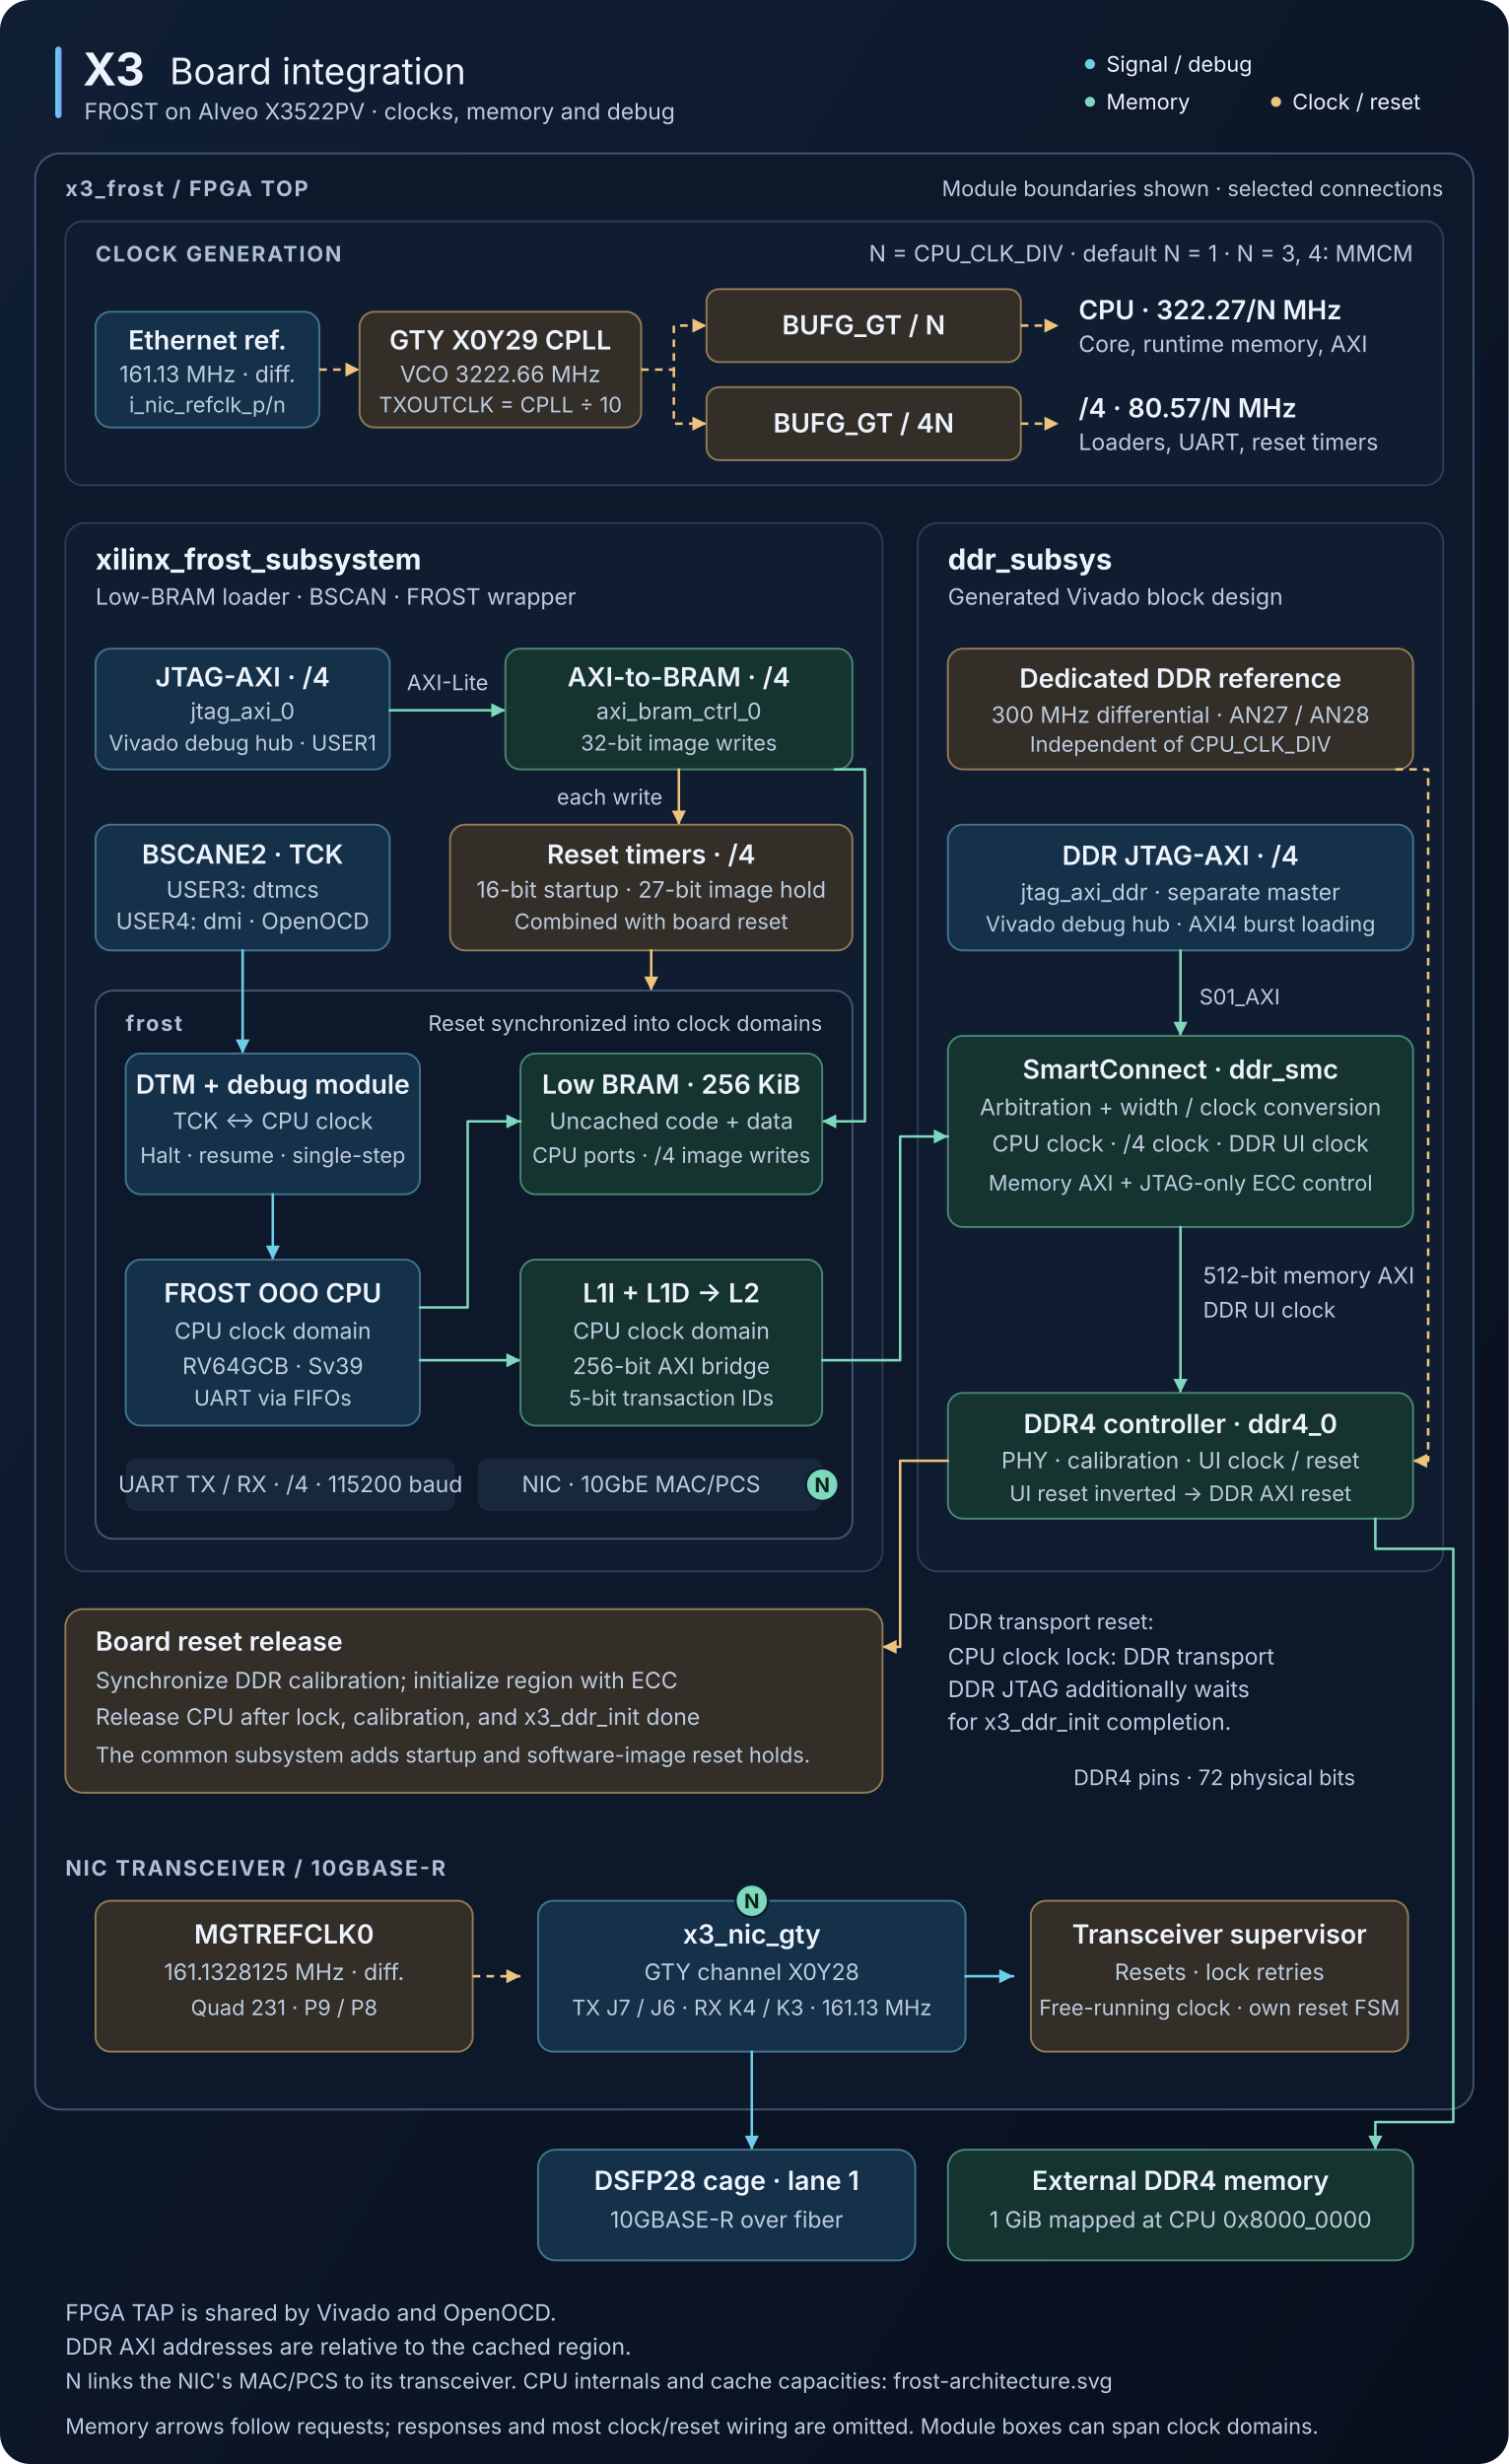
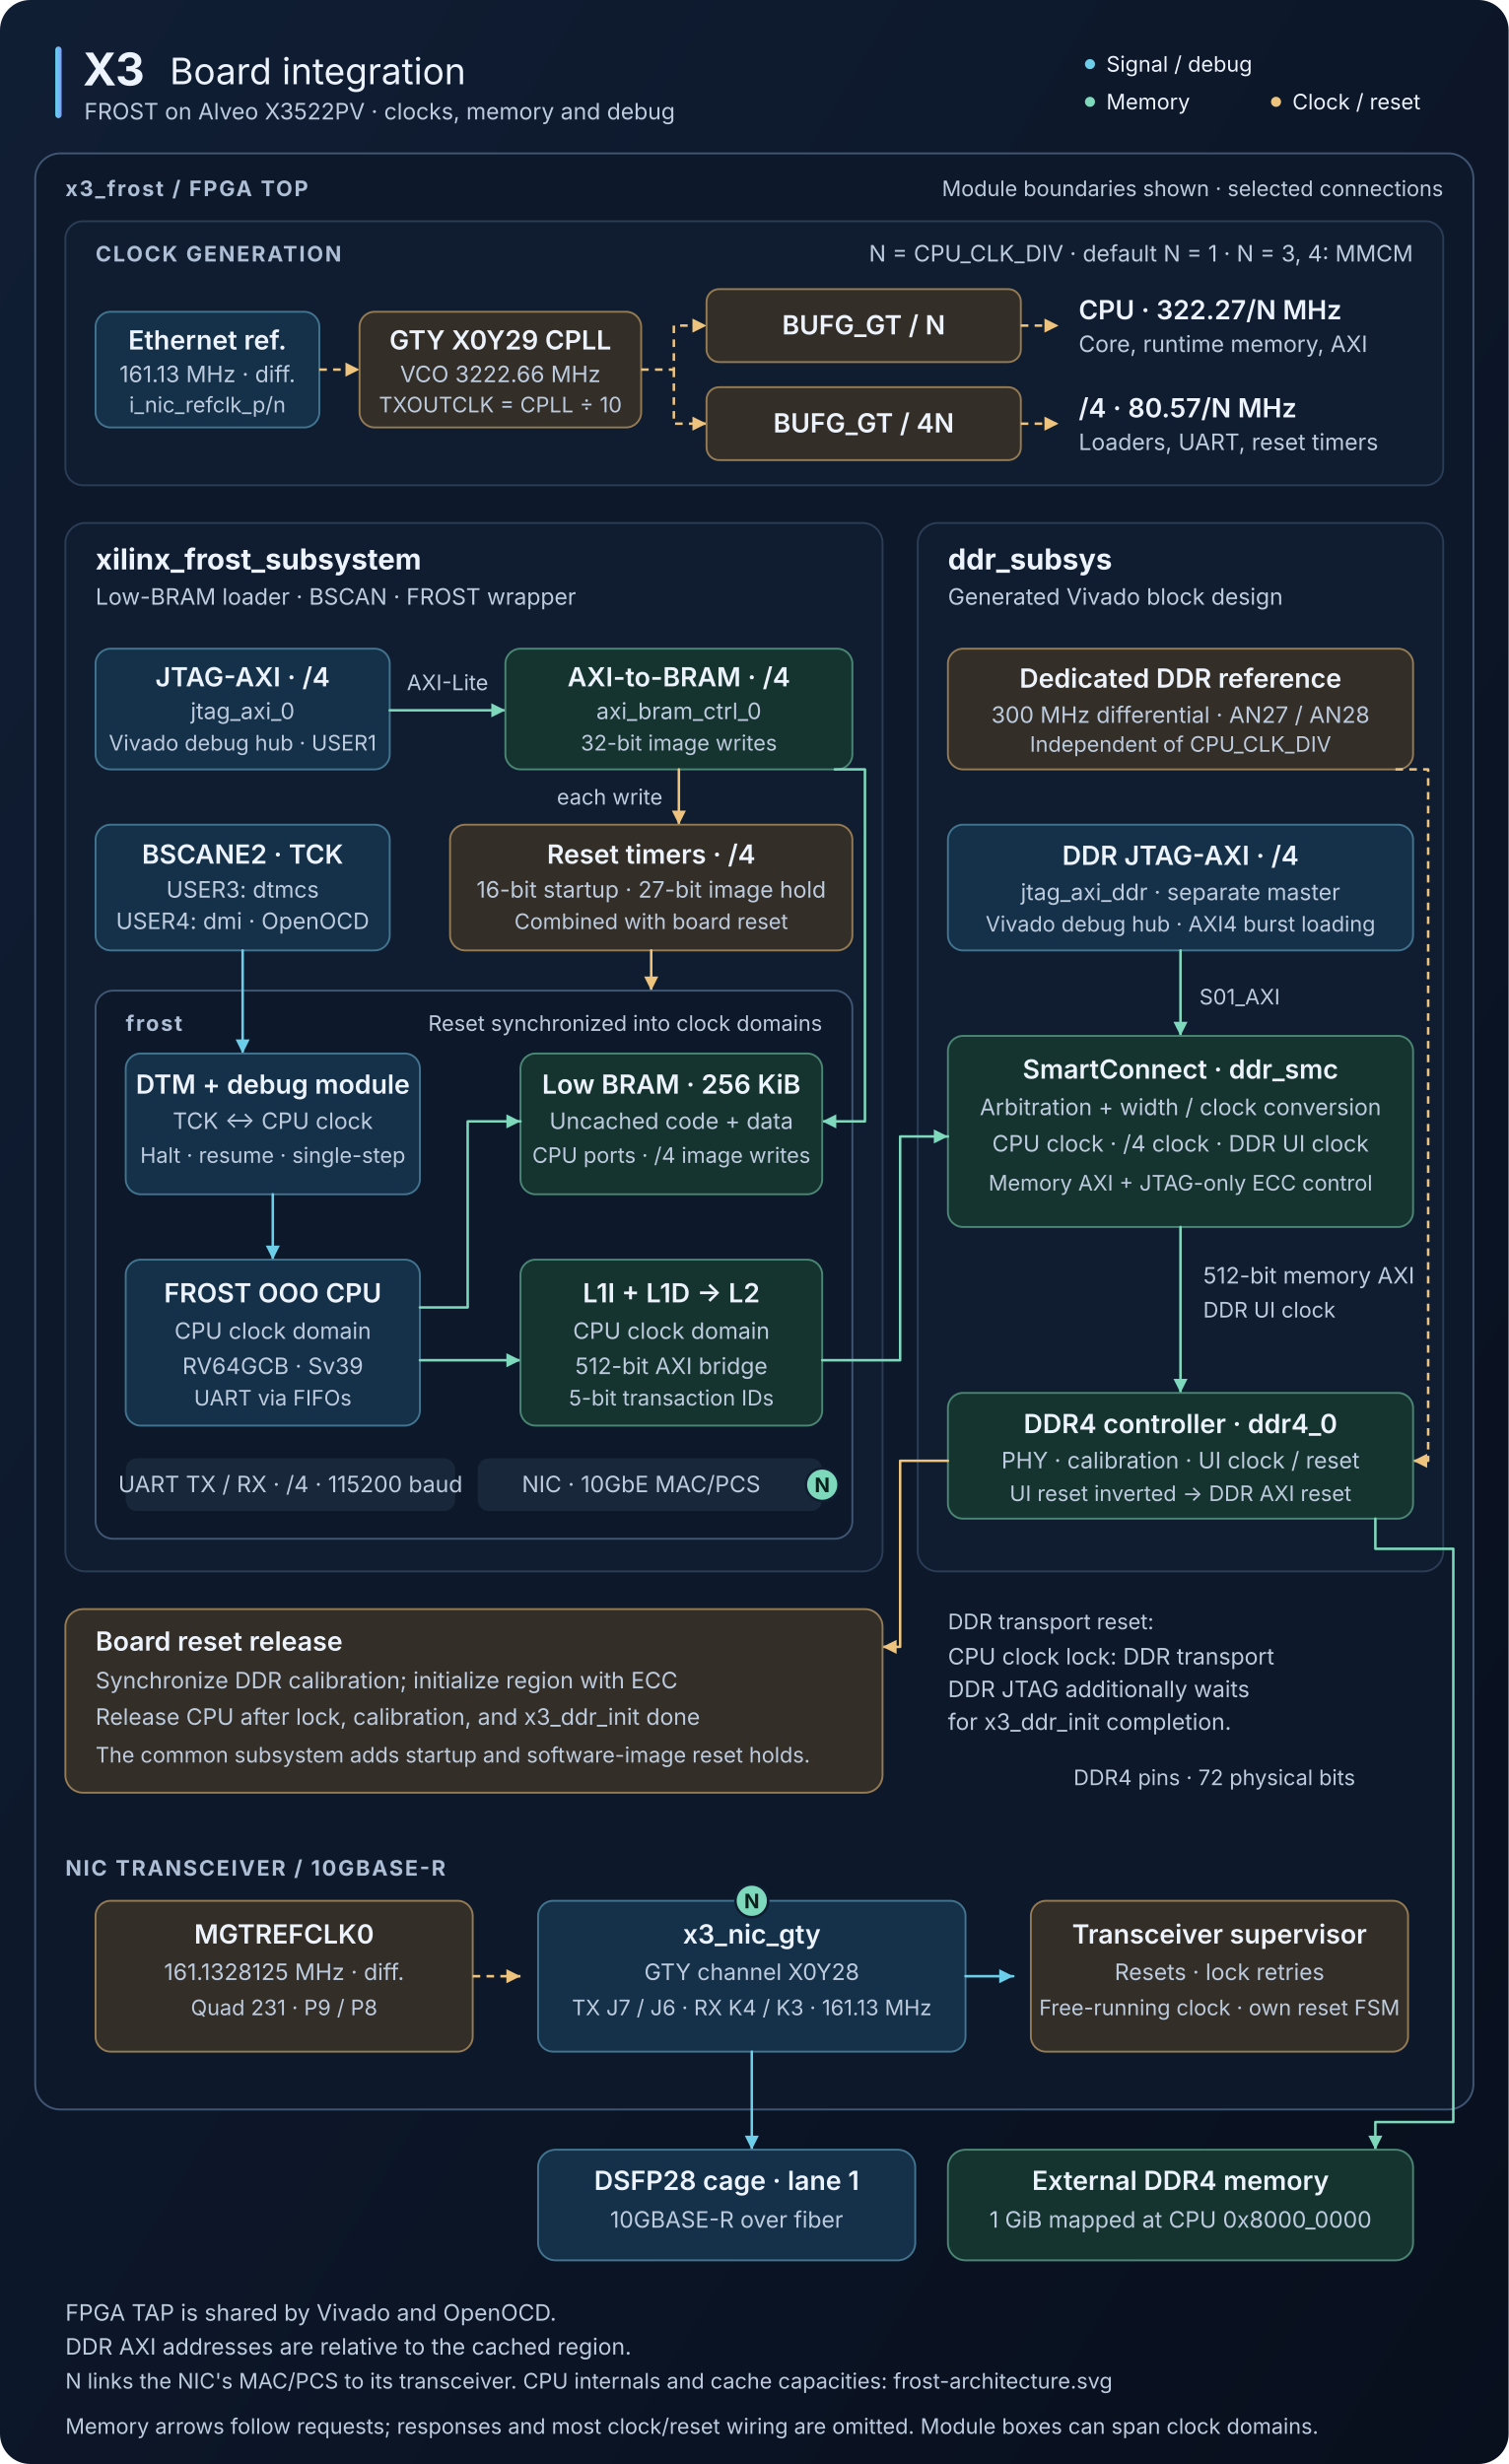
<svg xmlns="http://www.w3.org/2000/svg" width="1200" height="1960" viewBox="0 0 1200 1960" role="img" aria-labelledby="title desc">
  <defs>
    <linearGradient id="background" x2="1" y2="1">
      <stop stop-color="#101e34" />
      <stop offset="1" stop-color="#080f1d" />
    </linearGradient>
    <linearGradient id="accent">
      <stop stop-color="#62d8ef" />
      <stop offset="1" stop-color="#7f9cff" />
    </linearGradient>
    <marker id="signal-arrow" viewBox="0 0 10 10" refX="9" refY="5" markerWidth="7" markerHeight="7" orient="auto-start-reverse">
      <path d="M 1 1 L 9 5 L 1 9 Z" fill="#6dcee9" />
    </marker>
    <marker id="memory-arrow" viewBox="0 0 10 10" refX="9" refY="5" markerWidth="7" markerHeight="7" orient="auto-start-reverse">
      <path d="M 1 1 L 9 5 L 1 9 Z" fill="#7ed8bc" />
    </marker>
    <marker id="control-arrow" viewBox="0 0 10 10" refX="9" refY="5" markerWidth="7" markerHeight="7" orient="auto-start-reverse">
      <path d="M 1 1 L 9 5 L 1 9 Z" fill="#edc37d" />
    </marker>
    <style>
      text { font-family: -apple-system, BlinkMacSystemFont, "Segoe UI", sans-serif; fill: #edf3fc; }
      .heading { font-size: 23px; font-weight: 650; }
      .label { font-size: 21px; font-weight: 600; }
      .body { font-size: 18px; fill: #bdcbde; }
      .small { font-size: 17px; fill: #bdcbde; }
      .section { font-size: 17px; font-weight: 650; letter-spacing: 1.4px; fill: #adbed5; }
      .center { text-anchor: middle; }
      .boundary { fill: #0d182a; stroke: #405673; stroke-width: 1.5; }
      .panel { fill: #101d30; stroke: #2b3c55; stroke-width: 1.5; }
      .signal { fill: #153149; stroke: #42748f; stroke-width: 1.5; }
      .memory { fill: #16342f; stroke: #4b8674; stroke-width: 1.5; }
      .control { fill: #332e27; stroke: #947b54; stroke-width: 1.5; }
      .flow { fill: none; stroke: #6dcee9; stroke-width: 2; stroke-linejoin: round; stroke-linecap: round; }
      .memlink { fill: none; stroke: #7ed8bc; stroke-width: 2; stroke-linejoin: round; stroke-linecap: round; }
      .ctl { fill: none; stroke: #edc37d; stroke-width: 2; stroke-linejoin: round; stroke-linecap: round; }
      .clock { fill: none; stroke: #edc37d; stroke-width: 2; stroke-dasharray: 6 5; stroke-linejoin: round; }
      .port { fill: #7ed8bc; stroke: #101d30; stroke-width: 2; }
      .port-text { font-size: 16px; font-weight: 750; fill: #0a221c; text-anchor: middle; }
    </style>
  </defs>
  <rect width="1200" height="1960" rx="24" fill="url(#background)" />
  <rect x="44" y="37" width="5" height="57" rx="2.5" fill="url(#accent)" />
  <text x="66" y="68" font-size="36" font-weight="750">X3</text>
  <text x="135" y="67" font-size="29">Board integration</text>
  <text x="67" y="95" class="body">FROST on Alveo X3522PV · clocks, memory and debug</text>
  <g class="small">
    <circle cx="867" cy="51" r="4" fill="#6dcee9" />
    <text x="880" y="57">Signal / debug</text>
    <circle cx="867" cy="81" r="4" fill="#7ed8bc" />
    <text x="880" y="87">Memory</text>
    <circle cx="1015" cy="81" r="4" fill="#edc37d" />
    <text x="1028" y="87">Clock / reset</text>
  </g>
  <rect x="28" y="122" width="1144" height="1556" rx="20" class="boundary" />
  <text x="52" y="156" class="section">x3_frost / FPGA TOP</text>
  <text x="1148" y="156" class="small" text-anchor="end">Module boundaries shown · selected connections</text>
  <g id="clock-generation">
    <rect x="52" y="176" width="1096" height="210" rx="14" class="panel" />
    <text x="76" y="208" class="section">CLOCK GENERATION</text>
    <text x="1124" y="208" class="body" text-anchor="end">N = CPU_CLK_DIV · default N = 1 · N = 3, 4: MMCM</text>
    <rect x="76" y="248" width="178" height="92" rx="12" class="signal" />
    <text x="165" y="278" class="label center">Ethernet ref.</text>
    <text x="165" y="304" class="body center">161.13 MHz · diff.</text>
    <text x="165" y="328" class="small center">i_nic_refclk_p/n</text>
    <path d="M 254 294 H 286" class="clock" marker-end="url(#control-arrow)" />
    <rect x="286" y="248" width="224" height="92" rx="12" class="control" />
    <text x="398" y="278" class="label center">GTY X0Y29 CPLL</text>
    <text x="398" y="304" class="body center">VCO 3222.66 MHz</text>
    <text x="398" y="328" class="small center">TXOUTCLK = CPLL ÷ 10</text>
    <path d="M 510 294 H 536 V 259 H 562" class="clock" marker-end="url(#control-arrow)" />
    <path d="M 536 294 V 337 H 562" class="clock" marker-end="url(#control-arrow)" />
    <rect x="562" y="230" width="250" height="58" rx="10" class="control" />
    <text x="687" y="266" class="label center">BUFG_GT / N</text>
    <rect x="562" y="308" width="250" height="58" rx="10" class="control" />
    <text x="687" y="344" class="label center">BUFG_GT / 4N</text>
    <path d="M 812 259 H 842" class="clock" marker-end="url(#control-arrow)" />
    <path d="M 812 337 H 842" class="clock" marker-end="url(#control-arrow)" />
    <text x="858" y="254" class="label">CPU · 322.27/N MHz</text>
    <text x="858" y="280" class="body">Core, runtime memory, AXI</text>
    <text x="858" y="332" class="label">/4 · 80.57/N MHz</text>
    <text x="858" y="358" class="body">Loaders, UART, reset timers</text>
  </g>
  <rect x="52" y="416" width="650" height="834" rx="16" class="panel" />
  <text x="76" y="453" class="heading">xilinx_frost_subsystem</text>
  <text x="76" y="481" class="body">Low-BRAM loader · BSCAN · FROST wrapper</text>
  <g id="bram-loader">
    <rect x="76" y="516" width="234" height="96" rx="12" class="signal" />
    <text x="193" y="546" class="label center">JTAG-AXI · /4</text>
    <text x="193" y="572" class="body center">jtag_axi_0</text>
    <text x="193" y="597" class="small center">Vivado debug hub · USER1</text>
    <path d="M 310 565 H 402" class="memlink" marker-end="url(#memory-arrow)" />
    <text x="356" y="549" class="small center">AXI-Lite</text>
    <rect x="402" y="516" width="276" height="96" rx="12" class="memory" />
    <text x="540" y="546" class="label center">AXI-to-BRAM · /4</text>
    <text x="540" y="572" class="body center">axi_bram_ctrl_0</text>
    <text x="540" y="597" class="small center">32-bit image writes</text>
    <path d="M 540 612 V 656" class="ctl" marker-end="url(#control-arrow)" />
    <text x="527" y="640" class="small" text-anchor="end">each write</text>
  </g>
  <g id="bscan-and-reset">
    <rect x="76" y="656" width="234" height="100" rx="12" class="signal" />
    <text x="193" y="687" class="label center">BSCANE2 · TCK</text>
    <text x="193" y="714" class="body center">USER3: dtmcs</text>
    <text x="193" y="739" class="body center">USER4: dmi · OpenOCD</text>
    <rect x="358" y="656" width="320" height="100" rx="12" class="control" />
    <text x="518" y="687" class="label center">Reset timers · /4</text>
    <text x="518" y="714" class="body center">16-bit startup · 27-bit image hold</text>
    <text x="518" y="739" class="small center">Combined with board reset</text>
    <path d="M 518 756 V 788" class="ctl" marker-end="url(#control-arrow)" />
  </g>
  <rect x="76" y="788" width="602" height="436" rx="14" class="boundary" />
  <text x="100" y="820" class="section">frost</text>
  <text x="654" y="820" class="small" text-anchor="end">Reset synchronized into clock domains</text>
  <path d="M 193 756 V 838" class="flow" marker-end="url(#signal-arrow)" />
  <path d="M 664 612 H 688 V 892 H 654" class="memlink" marker-end="url(#memory-arrow)" />
  <rect x="100" y="838" width="234" height="112" rx="12" class="signal" />
  <text x="217" y="870" class="label center">DTM + debug module</text>
  <text x="217" y="898" class="body center">TCK ↔ CPU clock</text>
  <text x="217" y="925" class="small center">Halt · resume · single-step</text>
  <rect x="414" y="838" width="240" height="112" rx="12" class="memory" />
  <text x="534" y="870" class="label center">Low BRAM · 256 KiB</text>
  <text x="534" y="898" class="body center">Uncached code + data</text>
  <text x="534" y="925" class="small center">CPU ports · /4 image writes</text>
  <path d="M 217 950 V 1002" class="flow" marker-end="url(#signal-arrow)" />
  <rect x="100" y="1002" width="234" height="132" rx="12" class="signal" />
  <text x="217" y="1036" class="label center">FROST OOO CPU</text>
  <text x="217" y="1065" class="body center">CPU clock domain</text>
  <text x="217" y="1093" class="body center">RV64GCB · Sv39</text>
  <text x="217" y="1118" class="small center">UART via FIFOs</text>
  <path d="M 334 1040 H 372 V 892 H 414" class="memlink" marker-end="url(#memory-arrow)" />
  <path d="M 334 1082 H 414" class="memlink" marker-end="url(#memory-arrow)" />
  <rect x="414" y="1002" width="240" height="132" rx="12" class="memory" />
  <text x="534" y="1036" class="label center">L1I + L1D → L2</text>
  <text x="534" y="1065" class="body center">CPU clock domain</text>
-   <text x="534" y="1093" class="body center">256-bit AXI bridge</text>
+   <text x="534" y="1093" class="body center">512-bit AXI bridge</text>
  <text x="534" y="1118" class="small center">5-bit transaction IDs</text>
  <rect x="100" y="1160" width="262" height="42" rx="9" fill="#19273b" />
  <text x="231" y="1187" class="body center">UART TX / RX · /4 · 115200 baud</text>
  <rect x="380" y="1160" width="274" height="42" rx="9" fill="#19273b" />
  <text x="510" y="1187" class="body center">NIC · 10GbE MAC/PCS</text>
  <circle cx="654" cy="1181" r="13" class="port" />
  <text x="654" y="1187" class="port-text">N</text>
  <rect x="730" y="416" width="418" height="834" rx="16" class="panel" />
  <text x="754" y="453" class="heading">ddr_subsys</text>
  <text x="754" y="481" class="body">Generated Vivado block design</text>
  <rect x="754" y="516" width="370" height="96" rx="12" class="control" />
  <text x="939" y="547" class="label center">Dedicated DDR reference</text>
  <text x="939" y="575" class="body center">300 MHz differential · AN27 / AN28</text>
  <text x="939" y="598" class="small center">Independent of CPU_CLK_DIV</text>
  <path d="M 1110 612 H 1136 V 1162 H 1124" class="clock" marker-end="url(#control-arrow)" />
  <rect x="754" y="656" width="370" height="100" rx="12" class="signal" />
  <text x="939" y="688" class="label center">DDR JTAG-AXI · /4</text>
  <text x="939" y="716" class="body center">jtag_axi_ddr · separate master</text>
  <text x="939" y="741" class="small center">Vivado debug hub · AXI4 burst loading</text>
  <path d="M 939 756 V 824" class="memlink" marker-end="url(#memory-arrow)" />
  <text x="954" y="799" class="small">S01_AXI</text>
  <rect x="754" y="824" width="370" height="152" rx="12" class="memory" />
  <text x="939" y="858" class="label center">SmartConnect · ddr_smc</text>
  <text x="939" y="887" class="body center">Arbitration + width / clock conversion</text>
  <text x="939" y="916" class="body center">CPU clock · /4 clock · DDR UI clock</text>
  <text x="939" y="947" class="small center">Memory AXI + JTAG-only ECC control</text>
  <path d="M 654 1082 H 716 V 904 H 754" class="memlink" marker-end="url(#memory-arrow)" />
  <path d="M 939 976 V 1108" class="memlink" marker-end="url(#memory-arrow)" />
  <text x="957" y="1021" class="body">512-bit memory AXI</text>
  <text x="957" y="1048" class="small">DDR UI clock</text>
  <rect x="754" y="1108" width="370" height="100" rx="12" class="memory" />
  <text x="939" y="1140" class="label center">DDR4 controller · ddr4_0</text>
  <text x="939" y="1168" class="body center">PHY · calibration · UI clock / reset</text>
  <text x="939" y="1194" class="small center">UI reset inverted → DDR AXI reset</text>
  <path d="M 754 1162 H 716 V 1310 H 702" class="ctl" marker-end="url(#control-arrow)" />
  <rect x="52" y="1280" width="650" height="146" rx="14" class="control" />
  <text x="76" y="1313" class="label">Board reset release</text>
  <text x="76" y="1343" class="body">Synchronize DDR calibration; initialize region with ECC</text>
  <text x="76" y="1372" class="body">Release CPU after lock, calibration, and x3_ddr_init done</text>
  <text x="76" y="1402" class="small">The common subsystem adds startup and software-image reset holds.</text>
  <text x="754" y="1296" class="small">DDR transport reset:</text>
  <text x="754" y="1324" class="body">CPU clock lock: DDR transport</text>
  <text x="754" y="1350" class="body">DDR JTAG additionally waits</text>
  <text x="754" y="1376" class="body">for x3_ddr_init completion.</text>
  <path d="M 1094 1208 V 1232 H 1156 V 1688 H 1094 V 1710" class="memlink" marker-end="url(#memory-arrow)" />
  <text x="1078" y="1420" class="small" text-anchor="end">DDR4 pins · 72 physical bits</text>
  <text x="52" y="1492" class="section">NIC TRANSCEIVER / 10GBASE-R</text>
  <rect x="76" y="1512" width="300" height="120" rx="12" class="control" />
  <text x="226" y="1546" class="label center">MGTREFCLK0</text>
  <text x="226" y="1575" class="body center">161.1328125 MHz · diff.</text>
  <text x="226" y="1603" class="small center">Quad 231 · P9 / P8</text>
  <path d="M 376 1572 H 414" class="clock" marker-end="url(#control-arrow)" />
  <rect x="428" y="1512" width="340" height="120" rx="12" class="signal" />
  <text x="598" y="1546" class="label center">x3_nic_gty</text>
  <text x="598" y="1575" class="body center">GTY channel X0Y28</text>
  <text x="598" y="1603" class="small center">TX J7 / J6 · RX K4 / K3 · 161.13 MHz</text>
  <circle cx="598" cy="1512" r="13" class="port" />
  <text x="598" y="1518" class="port-text">N</text>
  <path d="M 768 1572 H 806" class="flow" marker-end="url(#signal-arrow)" />
  <rect x="820" y="1512" width="300" height="120" rx="12" class="control" />
  <text x="970" y="1546" class="label center">Transceiver supervisor</text>
  <text x="970" y="1575" class="body center">Resets · lock retries</text>
  <text x="970" y="1603" class="small center">Free-running clock · own reset FSM</text>
  <path d="M 598 1632 V 1710" class="flow" marker-end="url(#signal-arrow)" />
  <rect x="428" y="1710" width="300" height="88" rx="14" class="signal" />
  <text x="578" y="1742" class="label center">DSFP28 cage · lane 1</text>
  <text x="578" y="1772" class="body center">10GBASE-R over fiber</text>
  <rect x="754" y="1710" width="370" height="88" rx="14" class="memory" />
  <text x="939" y="1742" class="label center">External DDR4 memory</text>
  <text x="939" y="1772" class="body center">1 GiB mapped at CPU 0x8000_0000</text>
  <text x="52" y="1846" class="body">FPGA TAP is shared by Vivado and OpenOCD.</text>
  <text x="52" y="1873" class="body">DDR AXI addresses are relative to the cached region.</text>
  <text x="52" y="1900" class="small">N links the NIC's MAC/PCS to its transceiver. CPU internals and cache capacities: frost-architecture.svg</text>
  <text x="52" y="1936" class="small">Memory arrows follow requests; responses and most clock/reset wiring are omitted. Module boxes can span clock domains.</text>
</svg>
